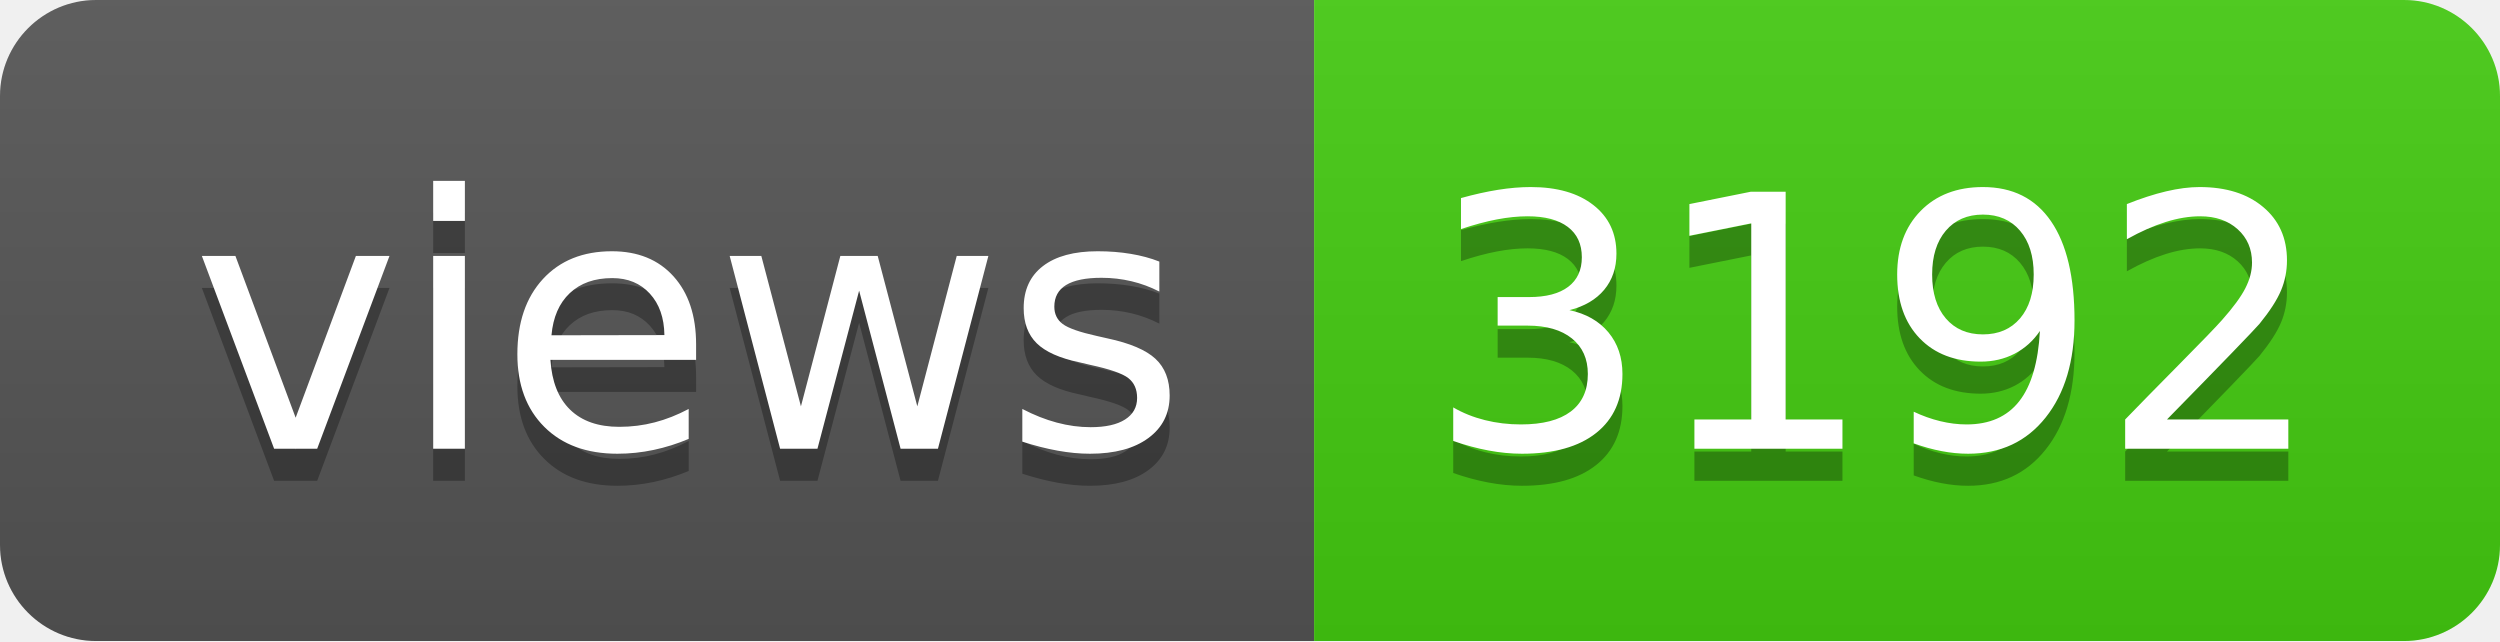
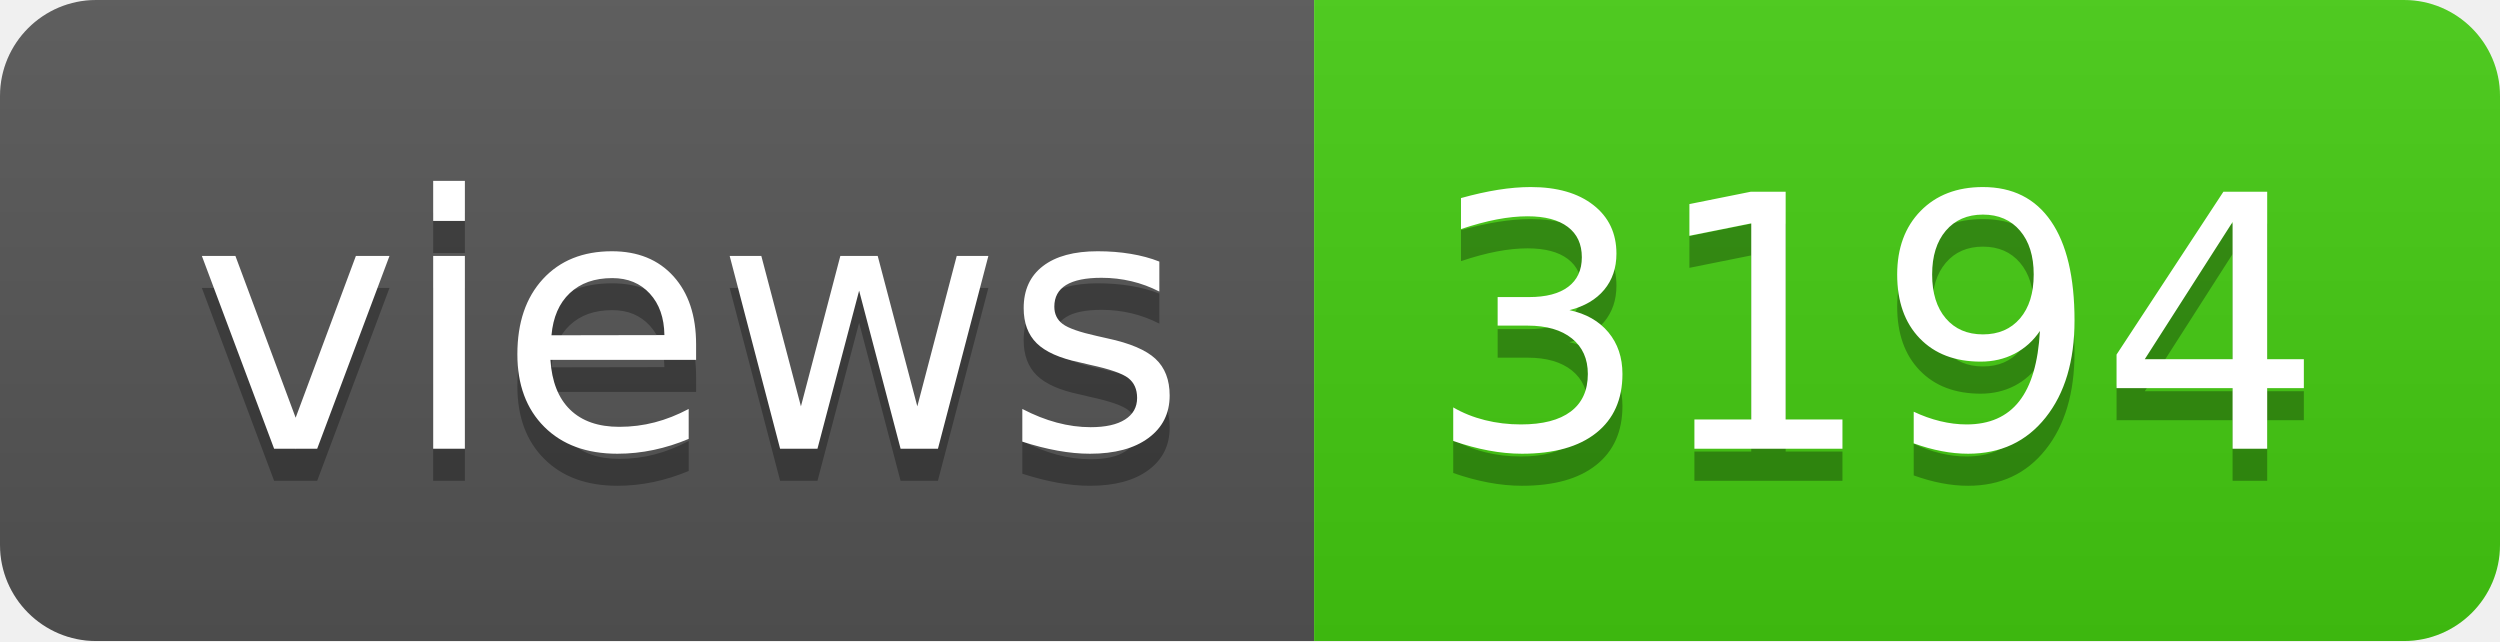
- <svg xmlns="http://www.w3.org/2000/svg" width="78" height="20" role="img" aria-label="views: 3192">
+ <svg xmlns="http://www.w3.org/2000/svg" width="78" height="20" role="img" aria-label="views: 3194">
  <linearGradient id="s" x2="0" y2="100%">
    <stop offset="0" stop-color="#bbb" stop-opacity=".1" />
    <stop offset="1" stop-opacity=".1" />
  </linearGradient>
  <clipPath id="r">
    <rect width="78" height="20" rx="3" fill="#fff" />
  </clipPath>
  <g clip-path="url(#r)">
    <rect width="41" height="20" fill="#555" />
    <rect x="41" width="37" height="20" fill="#4c1" />
    <rect width="78" height="20" fill="url(#s)" />
  </g>
  <g fill="#fff" text-anchor="middle" font-family="Verdana,Geneva,DejaVu Sans,sans-serif" text-rendering="geometricPrecision" font-size="110">
    <text aria-hidden="true" x="215" y="150" fill="#010101" fill-opacity=".3" transform="scale(.1)" textLength="310">views</text>
    <text x="215" y="140" transform="scale(.1)" fill="#fff" textLength="310">views</text>
-     <text aria-hidden="true" x="585" y="150" fill="#010101" fill-opacity=".3" transform="scale(.1)" textLength="270">3192</text>
-     <text x="585" y="140" transform="scale(.1)" fill="#fff" textLength="270">3192</text>
+     <text aria-hidden="true" x="585" y="150" fill="#010101" fill-opacity=".3" transform="scale(.1)" textLength="270">3194</text>
+     <text x="585" y="140" transform="scale(.1)" fill="#fff" textLength="270">3194</text>
  </g>
</svg>
